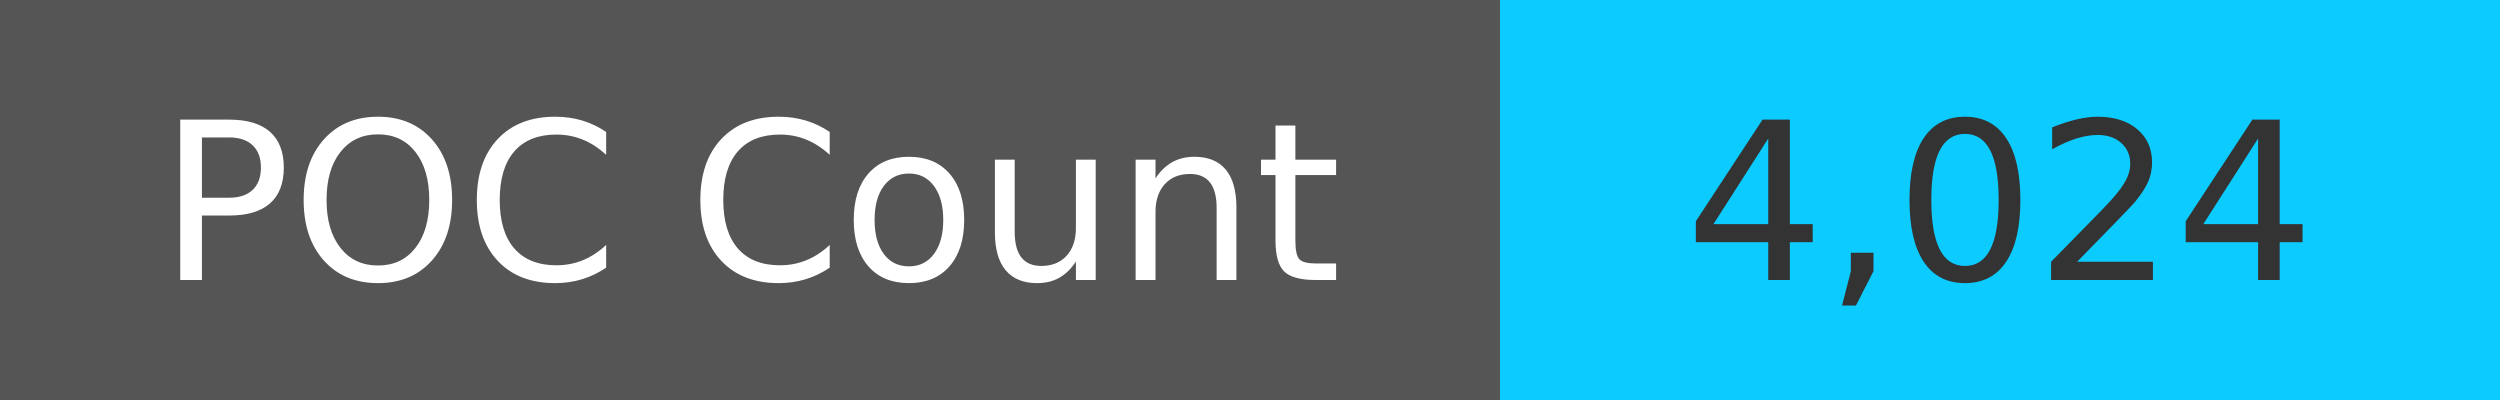
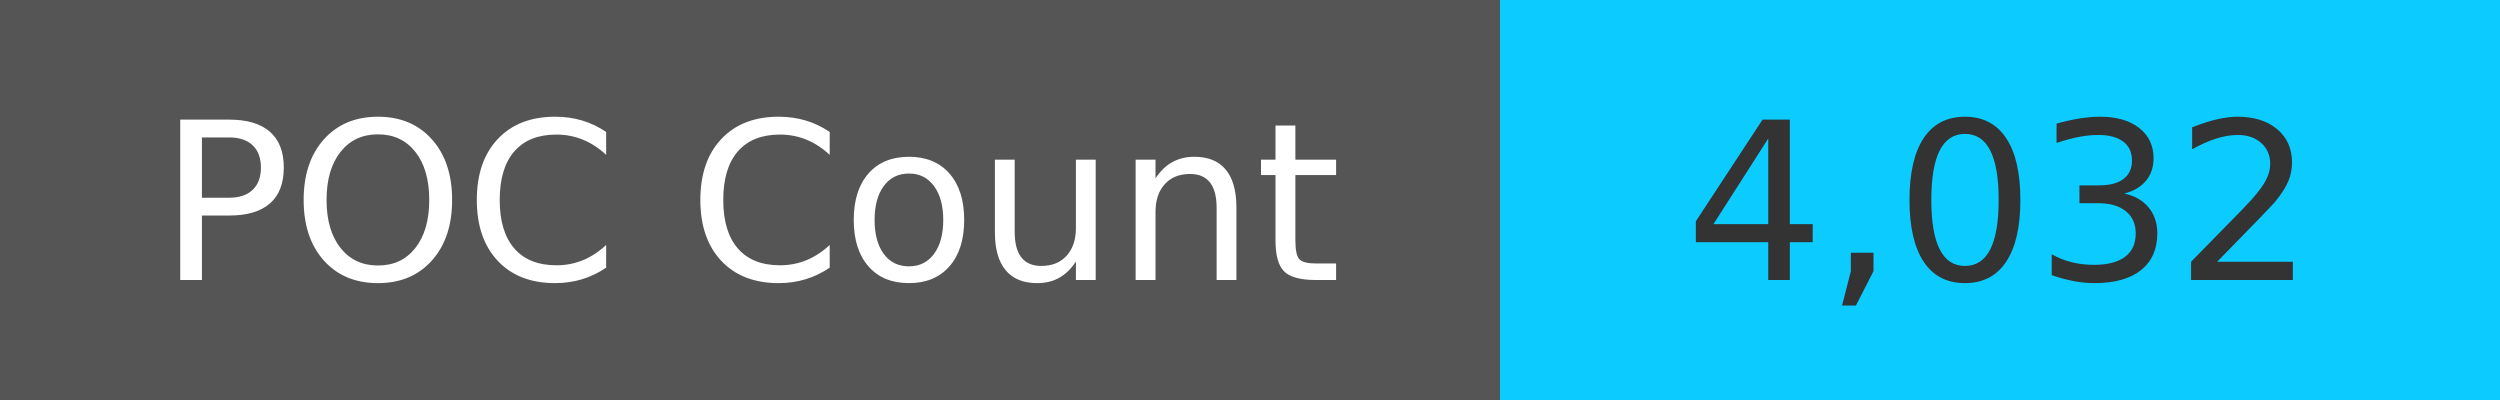
<svg xmlns="http://www.w3.org/2000/svg" width="125" height="20" role="img">
  <linearGradient id="s" x2="0" y2="100%">
    <stop offset="0" stop-color="#bbb" stop-opacity=".1" />
    <stop offset="1" stop-opacity=".1" />
  </linearGradient>
  <g>
    <rect width="75" height="20" fill="#555" />
    <rect x="75" width="267" height="20" fill="#0cccff" />
  </g>
  <g fill="#fff" text-anchor="middle" font-family="Verdana,Geneva,DejaVu Sans,sans-serif" text-rendering="geometricPrecision" font-size="110">
    <text x="375" y="140" transform="scale(.1)" fill="#fff">
            POC Count
        </text>
    <text x="1000" y="140" transform="scale(.1)" fill="#333">
-             4,024
+             4,032
        </text>
  </g>
</svg>
